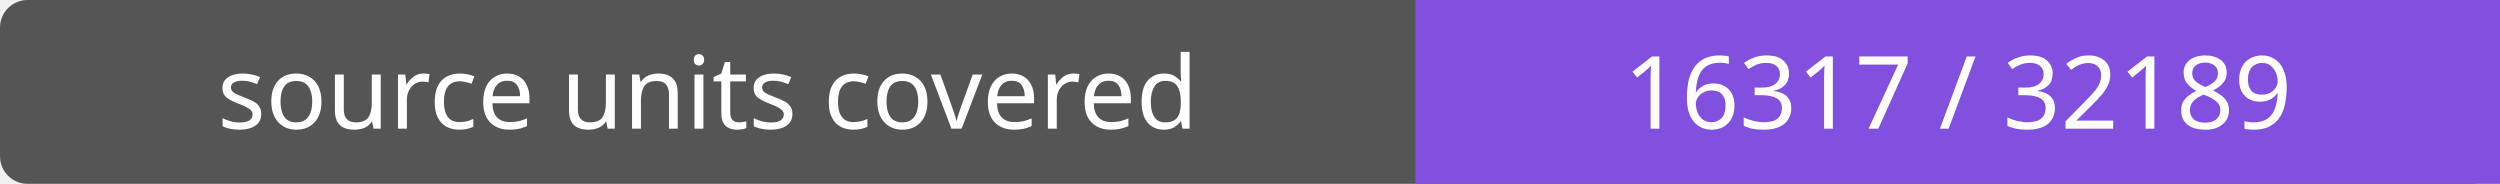
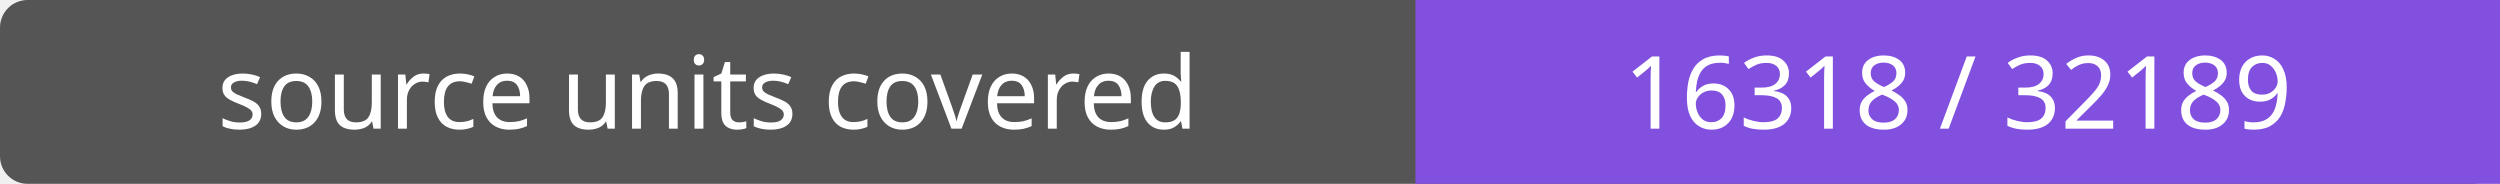
- <svg xmlns="http://www.w3.org/2000/svg" width="272" height="20" role="img" aria-label="source units covered: 16317 / 32189">
+ <svg xmlns="http://www.w3.org/2000/svg" width="272" height="20" role="img" aria-label="source units covered: 16318 / 32189">
  <rect width="272" height="20" rx="3" fill="#555" />
  <path fill="#8250df" d="M154 0h118v20H154z" />
  <g fill="#fff" text-anchor="middle" font-family="Verdana,sans-serif" font-size="11">
    <text x="77.0" y="14">source units covered</text>
-     <text x="213.0" y="14">16317 / 32189</text>
+     <text x="213.0" y="14">16318 / 32189</text>
  </g>
</svg>
